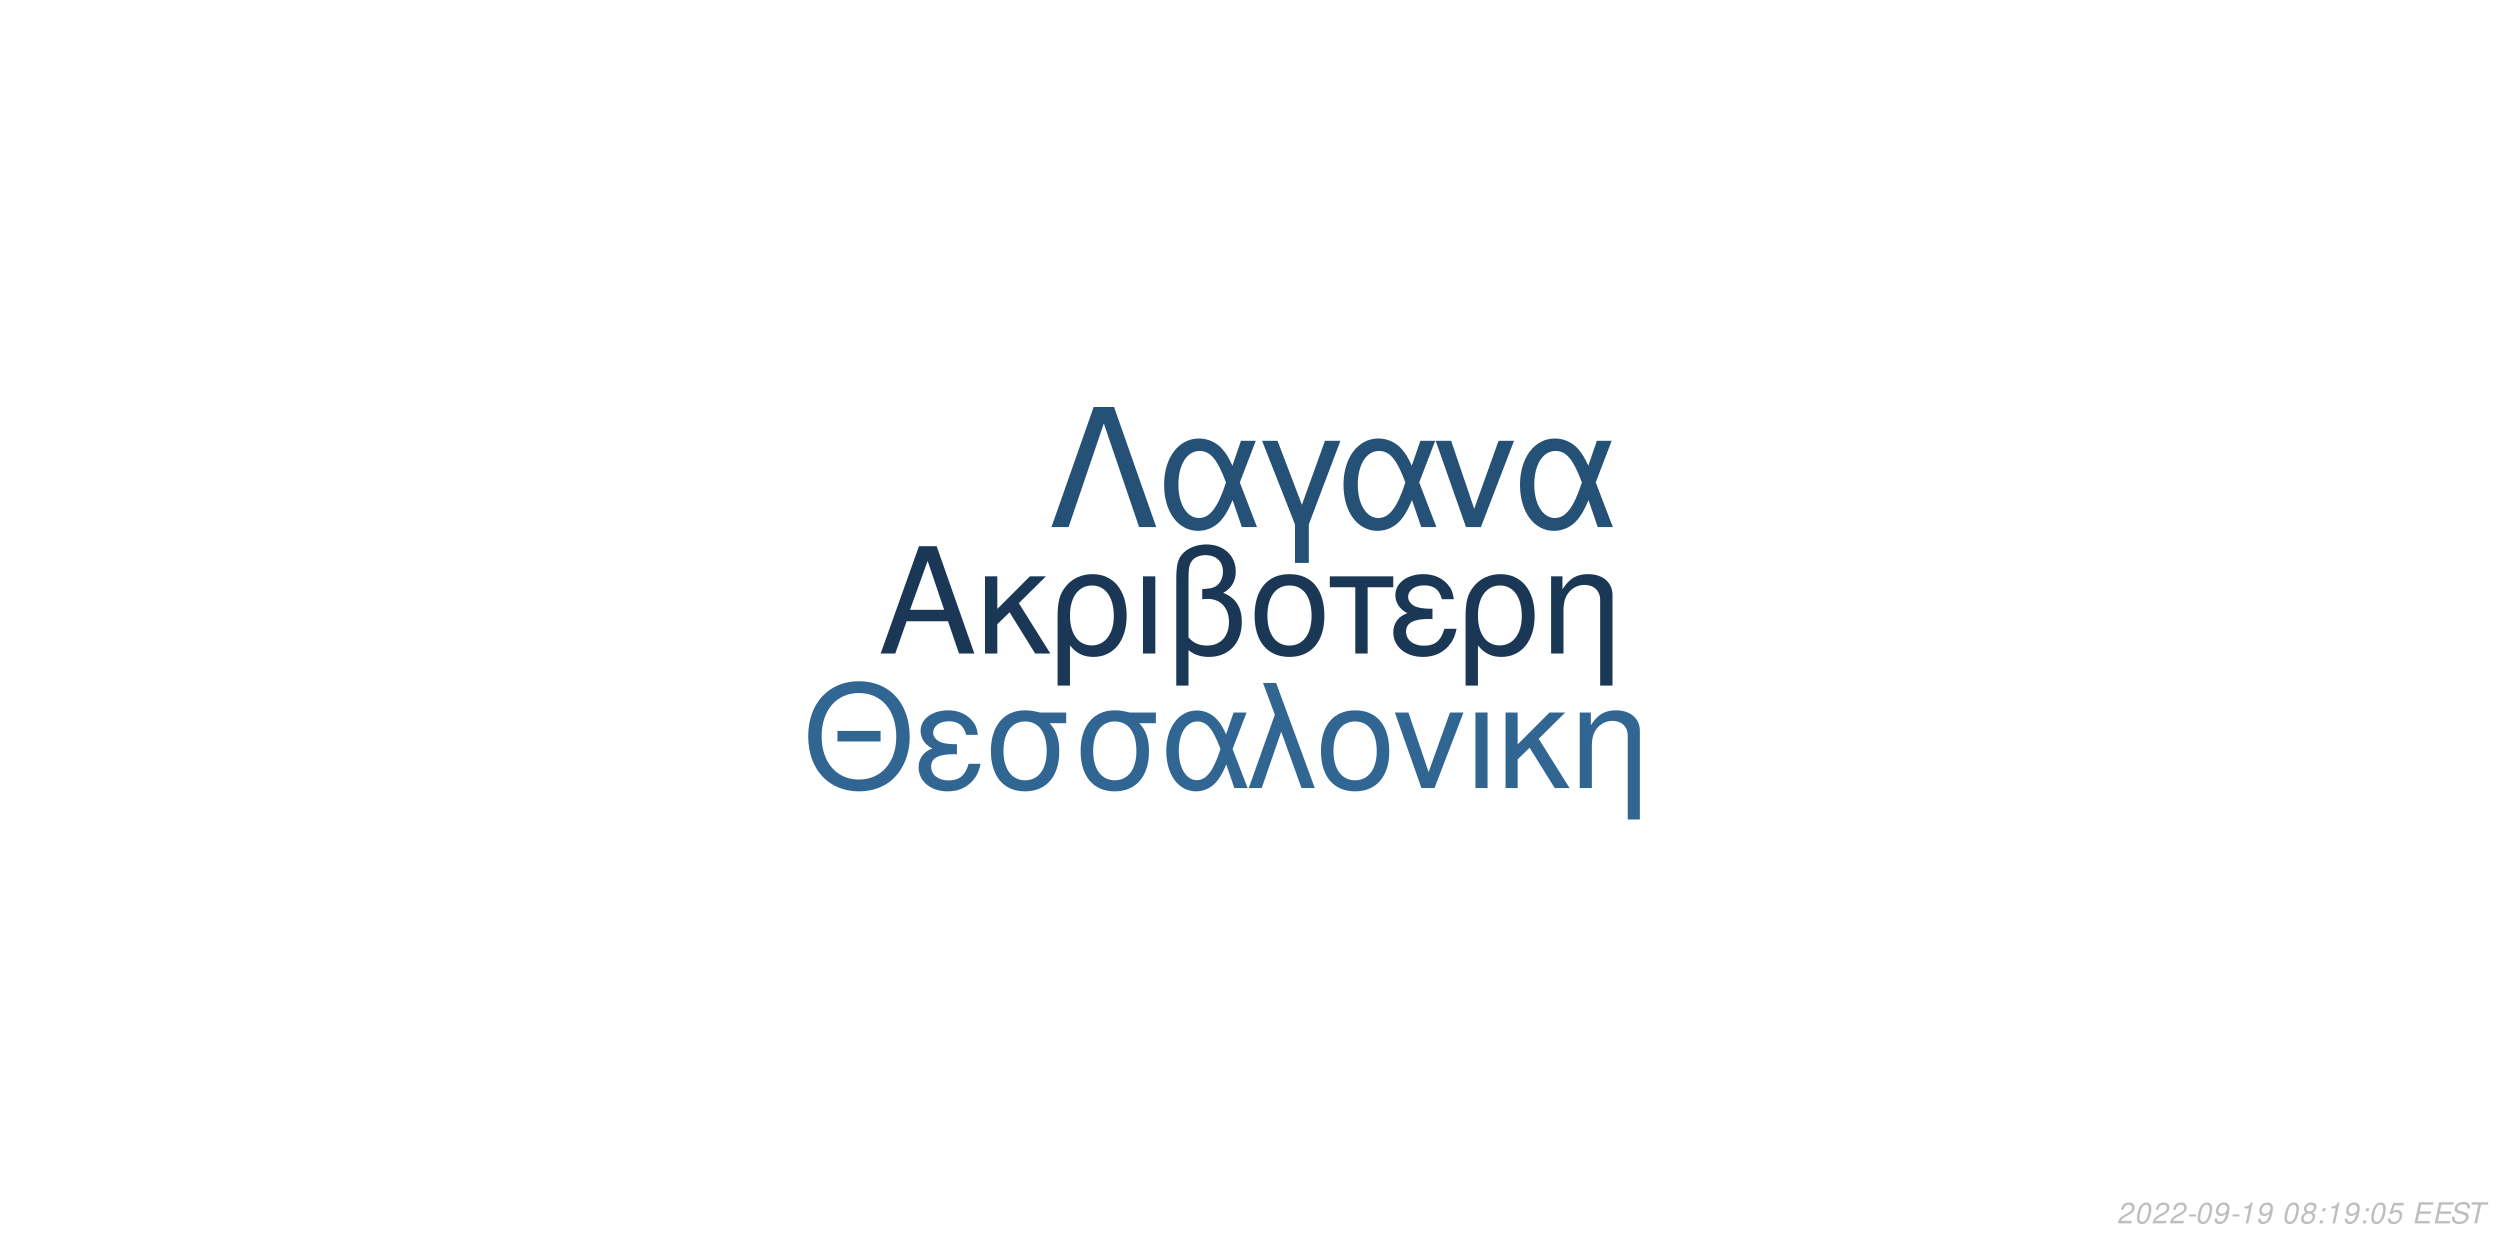
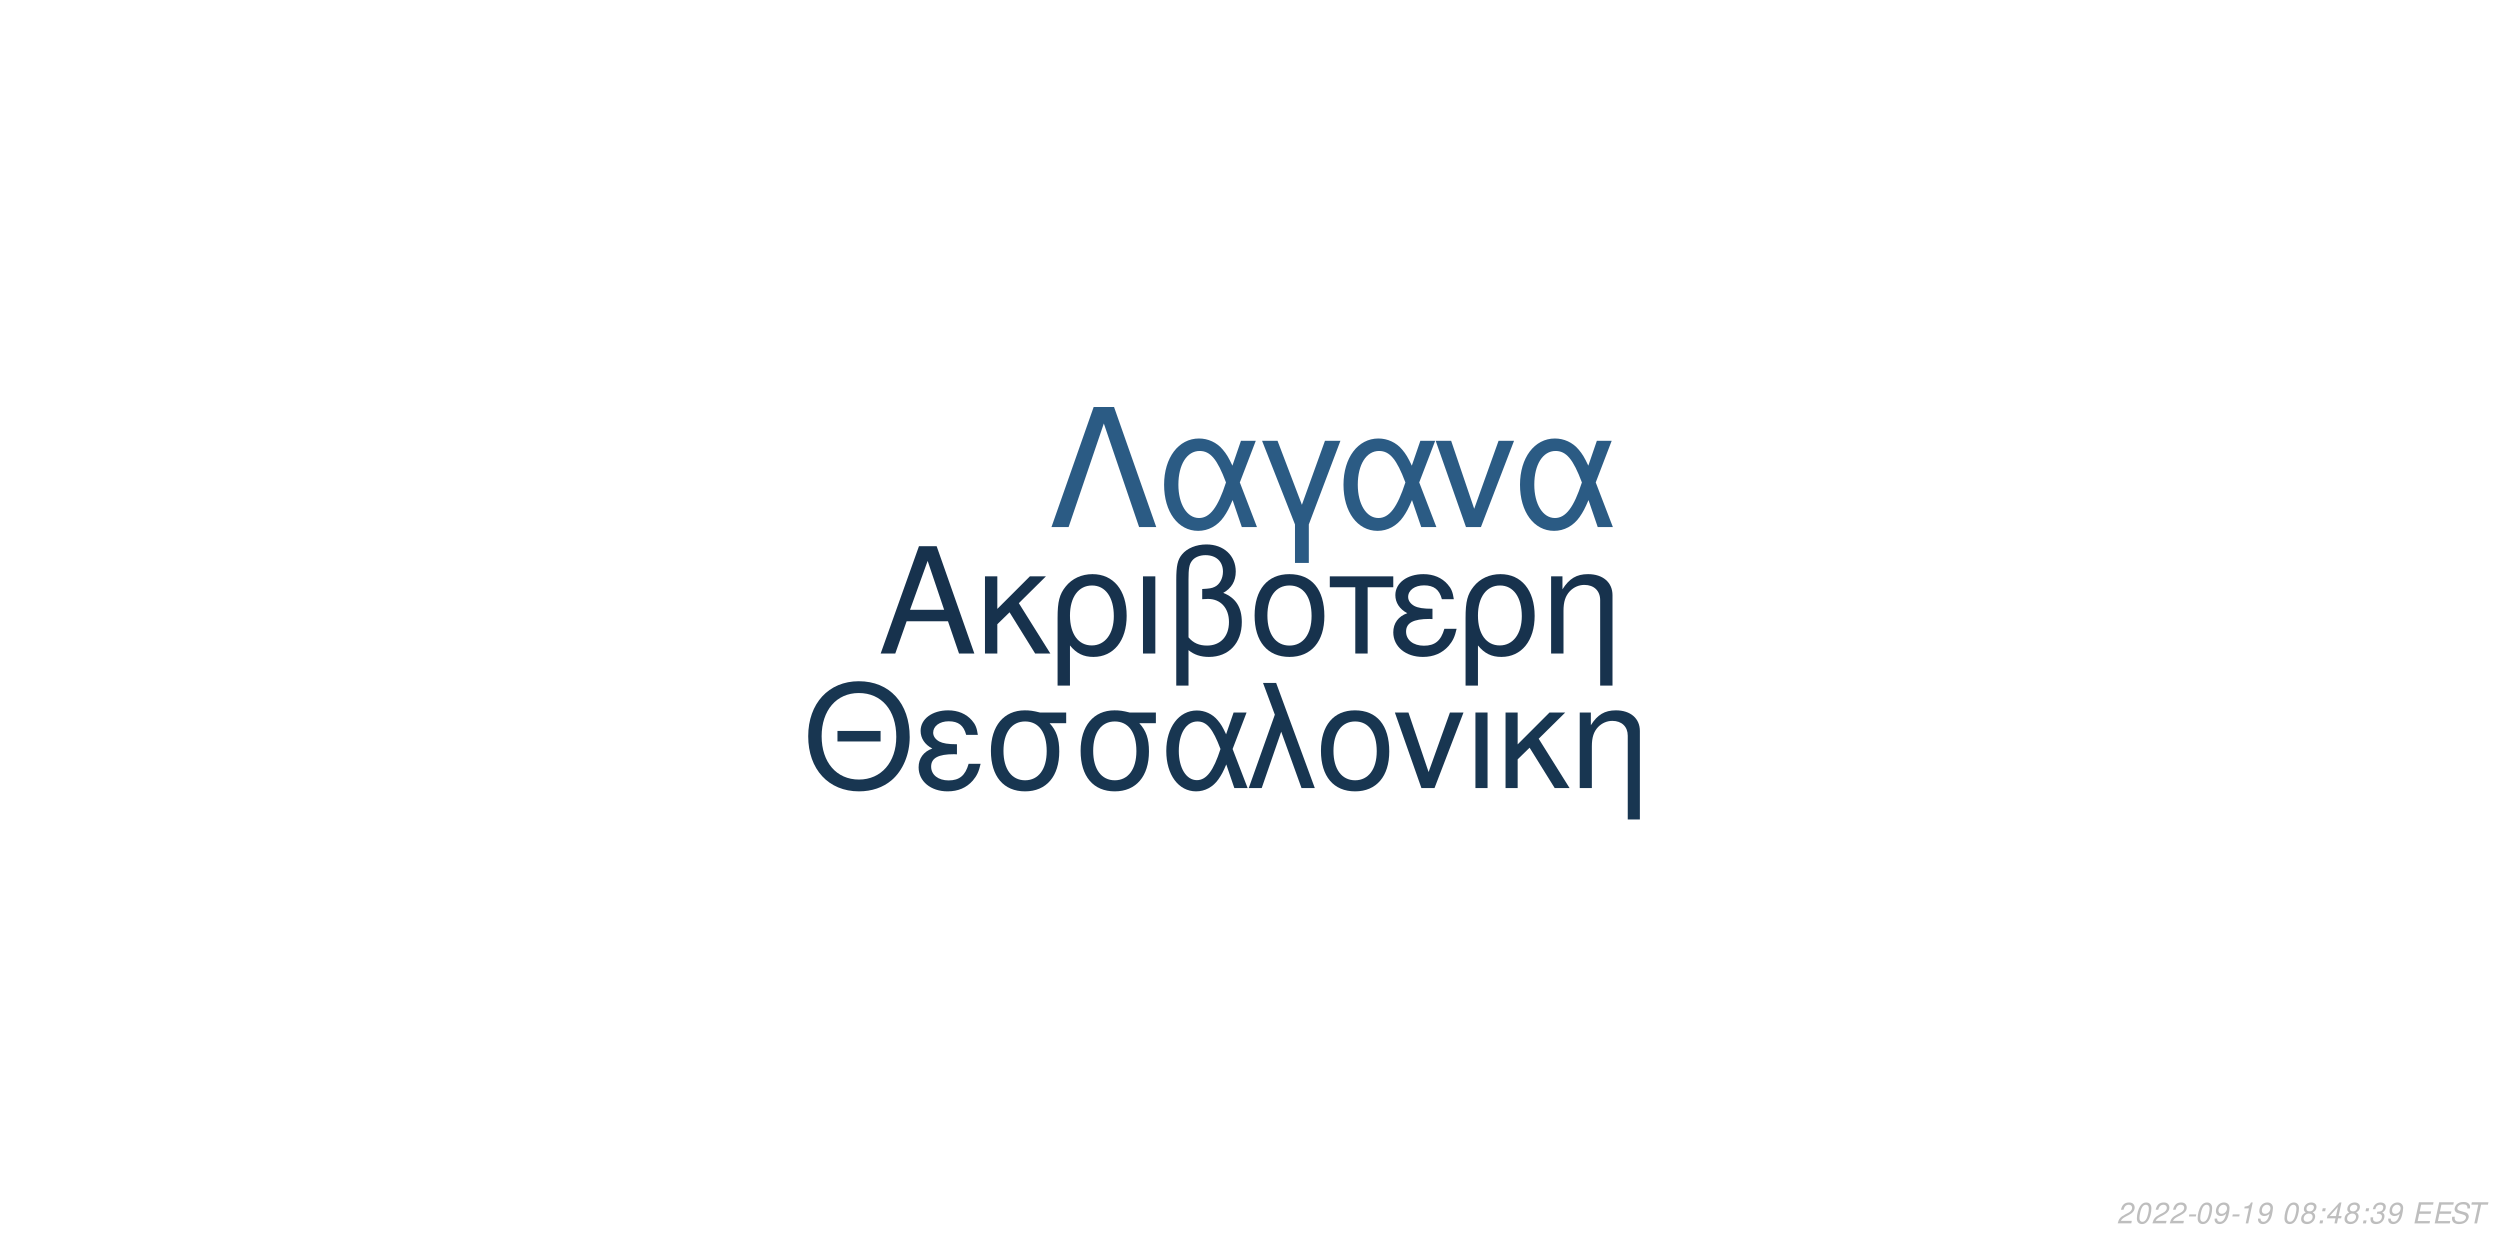
<svg xmlns="http://www.w3.org/2000/svg" xmlns:xlink="http://www.w3.org/1999/xlink" width="864pt" height="432pt" viewBox="0 0 864 432" version="1.1">
  <defs>
    <g>
      <symbol overflow="visible" id="glyph0-0">
        <path style="stroke:none;" d="" />
      </symbol>
      <symbol overflow="visible" id="glyph0-1">
        <path style="stroke:none;" d="M 24.125 -11.141 L 27.938 0 L 33.234 0 L 20.203 -37.094 L 14.094 -37.094 L 0.859 0 L 5.906 0 L 9.828 -11.141 Z M 22.797 -15.109 L 11 -15.109 L 17.094 -32.016 Z M 22.797 -15.109 " />
      </symbol>
      <symbol overflow="visible" id="glyph0-2">
        <path style="stroke:none;" d="M 7.172 -15.422 L 7.172 -26.672 L 2.906 -26.672 L 2.906 0 L 7.172 0 L 7.172 -10.125 L 11.406 -14.25 L 20.25 0 L 25.5 0 L 14.609 -17.406 L 23.969 -26.672 L 18.422 -26.672 Z M 7.172 -15.422 " />
      </symbol>
      <symbol overflow="visible" id="glyph0-3">
        <path style="stroke:none;" d="M 3 11.094 L 7.281 11.094 L 7.281 -2.797 C 9.516 -0.047 11.953 1.172 15.375 1.172 C 22.344 1.172 26.875 -4.422 26.875 -13.031 C 26.875 -21.891 22.297 -27.438 15.062 -27.438 C 11.297 -27.438 7.984 -25.906 5.797 -23.156 C 3.672 -20.516 3 -17.969 3 -12.359 Z M 14.906 -23.516 C 19.547 -23.516 22.438 -19.438 22.438 -12.922 C 22.438 -6.812 19.391 -2.797 14.812 -2.797 C 10.172 -2.797 7.281 -6.766 7.281 -13.125 C 7.281 -19.484 10.234 -23.516 14.906 -23.516 Z M 14.906 -23.516 " />
      </symbol>
      <symbol overflow="visible" id="glyph0-4">
        <path style="stroke:none;" d="M 3.516 0 L 7.781 0 L 7.781 -26.672 L 3.516 -26.672 Z M 3.516 0 " />
      </symbol>
      <symbol overflow="visible" id="glyph0-5">
        <path style="stroke:none;" d="M 4.016 11.094 L 8.25 11.094 L 8.25 -1.172 C 10.172 0.406 12.422 1.172 15.312 1.172 C 22.188 1.172 26.672 -3.609 26.672 -10.891 C 26.672 -15.984 24.578 -19.234 20.25 -20.969 C 23.109 -22.547 24.578 -25.031 24.578 -28.344 C 24.578 -33.844 20.406 -37.703 14.453 -37.703 C 10.938 -37.703 7.734 -36.391 6 -34.25 C 4.484 -32.422 4.016 -30.328 4.016 -25.391 Z M 8.25 -25.656 C 8.25 -29.359 8.5 -30.844 9.469 -32.062 C 10.375 -33.281 12.156 -34 14.094 -34 C 17.812 -34 20.156 -31.812 20.156 -28.297 C 20.156 -25.953 18.984 -23.812 17.297 -23.047 C 16.281 -22.547 15.469 -22.438 12.984 -22.297 L 12.984 -18.781 C 13.734 -18.828 14.344 -18.875 14.969 -18.875 C 19.344 -18.875 22.234 -15.719 22.234 -10.891 C 22.234 -5.906 19.281 -2.75 14.656 -2.75 C 11.953 -2.75 9.922 -3.609 8.25 -5.594 Z M 8.25 -25.656 " />
      </symbol>
      <symbol overflow="visible" id="glyph0-6">
        <path style="stroke:none;" d="M 14.094 -27.438 C 6.562 -27.438 2.094 -22.094 2.094 -13.125 C 2.094 -4.125 6.562 1.172 14.141 1.172 C 21.672 1.172 26.203 -4.172 26.203 -12.922 C 26.203 -22.188 21.828 -27.438 14.094 -27.438 Z M 14.141 -23.516 C 18.938 -23.516 21.781 -19.594 21.781 -12.984 C 21.781 -6.672 18.828 -2.75 14.141 -2.75 C 9.422 -2.75 6.516 -6.672 6.516 -13.125 C 6.516 -19.594 9.422 -23.516 14.141 -23.516 Z M 14.141 -23.516 " />
      </symbol>
      <symbol overflow="visible" id="glyph0-7">
        <path style="stroke:none;" d="M 7.891 0 L 12.156 0 L 12.156 -22.906 L 21.016 -22.906 L 21.016 -26.672 L -0.922 -26.672 L -0.922 -22.906 L 7.891 -22.906 Z M 7.891 0 " />
      </symbol>
      <symbol overflow="visible" id="glyph0-8">
        <path style="stroke:none;" d="M 14.562 -15.469 C 11.344 -15.469 9.562 -15.781 8.297 -16.438 C 6.922 -17.203 6.156 -18.328 6.156 -19.547 C 6.156 -21.891 8.453 -23.562 11.656 -23.562 C 15.062 -23.562 16.953 -22.094 17.812 -18.781 L 21.938 -18.781 C 21.578 -21.266 21.062 -22.5 19.797 -23.922 C 17.812 -26.203 14.906 -27.438 11.453 -27.438 C 5.797 -27.438 1.734 -24.375 1.734 -20.203 C 1.734 -17.609 3.156 -15.375 5.859 -13.938 C 2.797 -12.875 1.016 -10.484 1.016 -7.328 C 1.016 -2.391 5.297 1.172 11.25 1.172 C 14.969 1.172 17.906 -0.109 20.156 -2.641 C 21.578 -4.328 22.297 -5.797 22.906 -8.547 L 18.672 -8.547 C 17.5 -4.422 15.422 -2.703 11.609 -2.703 C 7.938 -2.703 5.438 -4.688 5.438 -7.578 C 5.438 -10.578 7.938 -11.953 13.484 -11.953 C 13.641 -11.953 14.094 -11.953 14.562 -11.906 Z M 14.562 -15.469 " />
      </symbol>
      <symbol overflow="visible" id="glyph0-9">
        <path style="stroke:none;" d="M 3.562 -26.672 L 3.562 0 L 7.844 0 L 7.844 -14.703 C 7.844 -17.906 8.5 -19.891 10.031 -21.531 C 11.406 -22.953 13.188 -23.719 15.062 -23.719 C 18.375 -23.719 20.516 -21.672 20.516 -18.469 L 20.516 11.094 L 24.781 11.094 L 24.781 -20.156 C 24.781 -24.578 21.469 -27.438 16.328 -27.438 C 12.359 -27.438 9.828 -25.906 7.484 -22.188 L 7.484 -26.672 Z M 3.562 -26.672 " />
      </symbol>
      <symbol overflow="visible" id="glyph1-0">
        <path style="stroke:none;" d="" />
      </symbol>
      <symbol overflow="visible" id="glyph1-1">
        <path style="stroke:none;" d="M 26.859 -19.734 L 11.953 -19.734 L 11.953 -16.094 L 26.859 -16.094 Z M 19.328 -36.922 C 8.922 -36.922 1.844 -29.25 1.844 -17.891 C 1.844 -6.484 8.875 1.141 19.391 1.141 C 23.812 1.141 27.703 -0.203 30.641 -2.688 C 34.578 -6.031 36.922 -11.656 36.922 -17.594 C 36.922 -29.297 30 -36.922 19.328 -36.922 Z M 19.328 -32.844 C 27.203 -32.844 32.281 -26.906 32.281 -17.688 C 32.281 -8.922 27.062 -2.938 19.391 -2.938 C 11.609 -2.938 6.484 -8.922 6.484 -17.891 C 6.484 -26.859 11.609 -32.844 19.328 -32.844 Z M 19.328 -32.844 " />
      </symbol>
      <symbol overflow="visible" id="glyph1-2">
        <path style="stroke:none;" d="M 14.25 -15.141 C 11.109 -15.141 9.375 -15.453 8.125 -16.094 C 6.781 -16.844 6.031 -17.938 6.031 -19.141 C 6.031 -21.422 8.266 -23.078 11.406 -23.078 C 14.75 -23.078 16.594 -21.625 17.438 -18.391 L 21.469 -18.391 C 21.125 -20.828 20.625 -22.031 19.391 -23.422 C 17.438 -25.656 14.594 -26.859 11.219 -26.859 C 5.688 -26.859 1.688 -23.875 1.688 -19.781 C 1.688 -17.234 3.094 -15.047 5.734 -13.656 C 2.734 -12.609 1 -10.266 1 -7.172 C 1 -2.344 5.188 1.141 11.016 1.141 C 14.656 1.141 17.547 -0.094 19.734 -2.594 C 21.125 -4.234 21.828 -5.688 22.422 -8.375 L 18.281 -8.375 C 17.141 -4.328 15.094 -2.641 11.359 -2.641 C 7.766 -2.641 5.328 -4.578 5.328 -7.422 C 5.328 -10.359 7.766 -11.703 13.203 -11.703 C 13.359 -11.703 13.797 -11.703 14.25 -11.656 Z M 14.25 -15.141 " />
      </symbol>
      <symbol overflow="visible" id="glyph1-3">
        <path style="stroke:none;" d="M 29 -26.109 L 19.938 -26.109 C 17.594 -26.703 16.438 -26.859 14.703 -26.859 C 7.469 -26.859 2.984 -21.469 2.984 -12.859 C 2.984 -4.031 7.375 1.141 14.797 1.141 C 22.172 1.141 26.609 -4.078 26.609 -12.656 C 26.609 -17.047 25.656 -19.828 23.266 -22.422 L 29 -22.422 Z M 14.797 -23.016 C 19.531 -23.016 22.266 -19.234 22.266 -12.75 C 22.266 -6.531 19.438 -2.688 14.797 -2.688 C 10.172 -2.688 7.328 -6.531 7.328 -12.859 C 7.328 -19.188 10.172 -23.016 14.797 -23.016 Z M 14.797 -23.016 " />
      </symbol>
      <symbol overflow="visible" id="glyph1-4">
        <path style="stroke:none;" d="M 29.344 -26.109 L 24.859 -26.109 L 22.266 -18.578 C 21.125 -21.031 20.484 -22.125 19.328 -23.469 C 17.547 -25.609 14.906 -26.812 12.156 -26.812 C 5.984 -26.812 1.594 -20.984 1.594 -12.812 C 1.594 -4.578 5.828 1.141 11.906 1.141 C 14.953 1.141 17.734 -0.344 19.625 -3.047 C 20.672 -4.531 21.281 -5.688 22.328 -8.172 L 25.109 0 L 29.703 0 L 24.516 -13.5 Z M 20.328 -13.5 C 17.891 -5.922 15.453 -2.734 12.156 -2.734 C 8.516 -2.734 5.922 -6.922 5.922 -12.812 C 5.922 -18.938 8.516 -23.016 12.359 -23.016 C 15.594 -23.016 17.688 -20.531 20.328 -13.5 Z M 20.328 -13.5 " />
      </symbol>
      <symbol overflow="visible" id="glyph1-5">
        <path style="stroke:none;" d="M 1.094 0 L 5.578 0 L 12.312 -19.484 L 19.328 0 L 23.922 0 L 10.562 -36.328 L 6.031 -36.328 L 10.109 -25.359 Z M 1.094 0 " />
      </symbol>
      <symbol overflow="visible" id="glyph1-6">
        <path style="stroke:none;" d="M 13.797 -26.859 C 6.422 -26.859 2.047 -21.625 2.047 -12.859 C 2.047 -4.031 6.422 1.141 13.859 1.141 C 21.234 1.141 25.656 -4.078 25.656 -12.656 C 25.656 -21.719 21.375 -26.859 13.797 -26.859 Z M 13.859 -23.016 C 18.531 -23.016 21.328 -19.188 21.328 -12.703 C 21.328 -6.531 18.438 -2.688 13.859 -2.688 C 9.219 -2.688 6.375 -6.531 6.375 -12.859 C 6.375 -19.188 9.219 -23.016 13.859 -23.016 Z M 13.859 -23.016 " />
      </symbol>
      <symbol overflow="visible" id="glyph1-7">
        <path style="stroke:none;" d="M 14.297 0 L 24.312 -26.109 L 19.625 -26.109 L 12.25 -5.531 L 5.281 -26.109 L 0.594 -26.109 L 9.766 0 Z M 14.297 0 " />
      </symbol>
      <symbol overflow="visible" id="glyph1-8">
        <path style="stroke:none;" d="M 3.438 0 L 7.625 0 L 7.625 -26.109 L 3.438 -26.109 Z M 3.438 0 " />
      </symbol>
      <symbol overflow="visible" id="glyph1-9">
        <path style="stroke:none;" d="M 7.031 -15.094 L 7.031 -26.109 L 2.844 -26.109 L 2.844 0 L 7.031 0 L 7.031 -9.922 L 11.156 -13.953 L 19.828 0 L 24.969 0 L 14.297 -17.047 L 23.469 -26.109 L 18.031 -26.109 Z M 7.031 -15.094 " />
      </symbol>
      <symbol overflow="visible" id="glyph1-10">
        <path style="stroke:none;" d="M 3.484 -26.109 L 3.484 0 L 7.672 0 L 7.672 -14.406 C 7.672 -17.547 8.328 -19.484 9.812 -21.078 C 11.156 -22.469 12.906 -23.219 14.75 -23.219 C 17.984 -23.219 20.078 -21.234 20.078 -18.094 L 20.078 10.859 L 24.266 10.859 L 24.266 -19.734 C 24.266 -24.062 21.031 -26.859 16 -26.859 C 12.109 -26.859 9.609 -25.359 7.328 -21.719 L 7.328 -26.109 Z M 3.484 -26.109 " />
      </symbol>
      <symbol overflow="visible" id="glyph2-0">
        <path style="stroke:none;" d="" />
      </symbol>
      <symbol overflow="visible" id="glyph2-1">
        <path style="stroke:none;" d="M 22.531 -41.484 L 15.484 -41.484 L 0.906 0 L 6.828 0 L 19 -35.797 L 31.188 0 L 37.109 0 Z M 22.531 -41.484 " />
      </symbol>
      <symbol overflow="visible" id="glyph2-2">
        <path style="stroke:none;" d="M 33.516 -29.812 L 28.391 -29.812 L 25.438 -21.219 C 24.125 -24.016 23.391 -25.266 22.078 -26.797 C 20.031 -29.25 17.016 -30.609 13.891 -30.609 C 6.828 -30.609 1.828 -23.953 1.828 -14.625 C 1.828 -5.234 6.656 1.312 13.594 1.312 C 17.078 1.312 20.266 -0.391 22.422 -3.469 C 23.609 -5.172 24.297 -6.484 25.5 -9.328 L 28.688 0 L 33.922 0 L 28 -15.422 Z M 23.219 -15.422 C 20.422 -6.766 17.641 -3.125 13.891 -3.125 C 9.734 -3.125 6.766 -7.906 6.766 -14.625 C 6.766 -21.625 9.734 -26.297 14.109 -26.297 C 17.812 -26.297 20.203 -23.453 23.219 -15.422 Z M 23.219 -15.422 " />
      </symbol>
      <symbol overflow="visible" id="glyph2-3">
        <path style="stroke:none;" d="M 12.062 12.406 L 16.844 12.406 L 16.844 -0.906 L 27.766 -29.812 L 22.422 -29.812 L 14.453 -7.688 L 6.031 -29.812 L 0.688 -29.812 L 12.062 -0.906 Z M 12.062 12.406 " />
      </symbol>
      <symbol overflow="visible" id="glyph2-4">
        <path style="stroke:none;" d="M 16.328 0 L 27.766 -29.812 L 22.422 -29.812 L 14 -6.312 L 6.031 -29.812 L 0.688 -29.812 L 11.156 0 Z M 16.328 0 " />
      </symbol>
      <symbol overflow="visible" id="glyph3-0">
        <path style="stroke:none;" d="" />
      </symbol>
      <symbol overflow="visible" id="glyph3-1">
        <path style="stroke:none;" d="M 5.234 -0.875 L 1.469 -0.875 C 1.641 -1.375 2.203 -1.891 3.109 -2.344 L 4.234 -2.938 C 5.562 -3.625 6.219 -4.469 6.219 -5.484 C 6.219 -5.938 6.062 -6.359 5.797 -6.656 C 5.469 -7.047 4.984 -7.234 4.312 -7.234 C 2.766 -7.234 1.891 -6.453 1.484 -4.734 L 2.375 -4.734 C 2.484 -5.188 2.609 -5.484 2.797 -5.75 C 3.094 -6.203 3.609 -6.453 4.188 -6.453 C 4.891 -6.453 5.344 -6.031 5.344 -5.375 C 5.344 -4.703 4.859 -4.094 4.016 -3.656 L 2.984 -3.125 C 1.234 -2.188 0.797 -1.656 0.344 -0.016 L 5.047 -0.016 Z M 5.234 -0.875 " />
      </symbol>
      <symbol overflow="visible" id="glyph3-2">
        <path style="stroke:none;" d="M 4.203 -7.234 C 3.375 -7.234 2.688 -6.812 2.125 -5.984 C 1.484 -5.047 0.984 -3.188 0.984 -1.734 C 0.984 -1.109 1.172 -0.562 1.484 -0.266 C 1.797 0.047 2.281 0.234 2.766 0.234 C 3.625 0.234 4.281 -0.156 4.859 -1.016 C 5.516 -1.953 6 -3.797 6 -5.266 C 6 -6.5 5.328 -7.234 4.203 -7.234 Z M 4.094 -6.453 C 4.734 -6.453 5.125 -5.984 5.125 -5.156 C 5.125 -4.203 4.781 -2.625 4.406 -1.812 C 3.984 -0.938 3.516 -0.547 2.875 -0.547 C 2.25 -0.547 1.875 -1.031 1.875 -1.828 C 1.875 -2.797 2.203 -4.344 2.594 -5.203 C 2.984 -6.047 3.453 -6.453 4.094 -6.453 Z M 4.094 -6.453 " />
      </symbol>
      <symbol overflow="visible" id="glyph3-3">
        <path style="stroke:none;" d="M 3.516 -3.125 L 1.125 -3.125 L 0.969 -2.406 L 3.359 -2.406 Z M 3.516 -3.125 " />
      </symbol>
      <symbol overflow="visible" id="glyph3-4">
        <path style="stroke:none;" d="M 0.844 -1.656 C 0.844 -1.547 0.844 -1.438 0.844 -1.375 C 0.844 -0.406 1.531 0.234 2.578 0.234 C 3.203 0.234 3.766 0.016 4.297 -0.438 C 4.938 -1 5.312 -1.656 5.594 -2.719 C 5.844 -3.672 6.016 -4.766 6.016 -5.375 C 6.016 -5.844 5.844 -6.328 5.547 -6.656 C 5.203 -7.031 4.703 -7.234 4.062 -7.234 C 2.516 -7.234 1.297 -5.938 1.297 -4.266 C 1.297 -3.203 1.984 -2.547 3.047 -2.547 C 3.484 -2.547 3.953 -2.672 4.281 -2.891 C 4.406 -2.984 4.547 -3.078 4.828 -3.344 C 4.438 -1.484 3.703 -0.547 2.703 -0.547 C 2.109 -0.547 1.719 -0.938 1.719 -1.547 L 1.719 -1.656 Z M 3.953 -6.453 C 4.625 -6.453 5.141 -5.953 5.141 -5.281 C 5.141 -4.188 4.312 -3.312 3.297 -3.312 C 2.594 -3.312 2.172 -3.734 2.172 -4.453 C 2.172 -5.562 2.984 -6.453 3.953 -6.453 Z M 3.953 -6.453 " />
      </symbol>
      <symbol overflow="visible" id="glyph3-5">
        <path style="stroke:none;" d="M 3.703 -5.188 L 2.594 0 L 3.469 0 L 5.016 -7.234 L 4.438 -7.234 C 3.906 -6.156 3.688 -6.016 2.234 -5.812 L 2.109 -5.188 Z M 3.703 -5.188 " />
      </symbol>
      <symbol overflow="visible" id="glyph3-6">
        <path style="stroke:none;" d="" />
      </symbol>
      <symbol overflow="visible" id="glyph3-7">
        <path style="stroke:none;" d="M 4.766 -3.797 C 5.078 -3.969 5.234 -4.078 5.438 -4.234 C 5.812 -4.594 6.062 -5.172 6.062 -5.734 C 6.062 -6.625 5.344 -7.234 4.266 -7.234 C 2.812 -7.234 1.703 -6.219 1.703 -4.875 C 1.703 -4.406 1.875 -4.125 2.359 -3.812 C 1.297 -3.312 0.75 -2.516 0.75 -1.469 C 0.75 -0.438 1.547 0.234 2.812 0.234 C 3.656 0.234 4.359 -0.094 4.938 -0.734 C 5.359 -1.234 5.609 -1.859 5.609 -2.438 C 5.609 -3.047 5.312 -3.516 4.766 -3.797 Z M 4.109 -6.453 C 4.797 -6.453 5.188 -6.125 5.188 -5.578 C 5.188 -5.266 5.062 -4.922 4.859 -4.672 C 4.562 -4.312 4.188 -4.156 3.656 -4.156 C 2.984 -4.156 2.594 -4.453 2.594 -4.984 C 2.594 -5.859 3.203 -6.453 4.109 -6.453 Z M 3.453 -3.406 C 4.234 -3.406 4.734 -2.984 4.734 -2.312 C 4.734 -1.312 3.922 -0.547 2.875 -0.547 C 2.125 -0.547 1.625 -0.969 1.625 -1.625 C 1.625 -2.609 2.438 -3.406 3.453 -3.406 Z M 3.453 -3.406 " />
      </symbol>
      <symbol overflow="visible" id="glyph3-8">
        <path style="stroke:none;" d="M 2.359 -1.031 L 1.312 -1.031 L 1.094 0 L 2.141 0 Z M 3.266 -5.234 L 2.219 -5.234 L 2 -4.203 L 3.047 -4.203 Z M 3.266 -5.234 " />
      </symbol>
      <symbol overflow="visible" id="glyph3-9">
-         <path style="stroke:none;" d="M 6.297 -7.094 L 2.594 -7.094 L 1.234 -3.234 L 2.047 -3.234 C 2.656 -3.766 2.938 -3.906 3.531 -3.906 C 4.328 -3.906 4.797 -3.453 4.797 -2.688 C 4.797 -1.438 3.969 -0.547 2.828 -0.547 C 2.031 -0.547 1.609 -0.938 1.578 -1.734 L 0.703 -1.734 L 0.703 -1.516 C 0.703 -0.938 0.844 -0.547 1.188 -0.266 C 1.562 0.062 2.078 0.234 2.703 0.234 C 3.656 0.234 4.391 -0.156 4.984 -0.922 C 5.422 -1.5 5.672 -2.234 5.672 -2.953 C 5.672 -4 4.938 -4.672 3.812 -4.672 C 3.328 -4.672 2.906 -4.547 2.406 -4.234 L 3.109 -6.219 L 6.109 -6.219 Z M 6.297 -7.094 " />
+         <path style="stroke:none;" d="M 3.625 -1.75 L 3.266 0 L 4.141 0 L 4.516 -1.75 L 5.562 -1.75 L 5.734 -2.531 L 4.688 -2.531 L 5.688 -7.234 L 5.016 -7.234 L 0.844 -2.672 L 0.641 -1.75 Z M 3.797 -2.531 L 1.594 -2.531 L 4.469 -5.703 Z M 3.797 -2.531 " />
      </symbol>
      <symbol overflow="visible" id="glyph3-10">
+         <path style="stroke:none;" d="M 2.922 -3.312 C 3.125 -3.344 3.234 -3.344 3.375 -3.344 C 4.203 -3.344 4.688 -3 4.688 -2.406 C 4.688 -1.312 3.906 -0.547 2.781 -0.547 C 2.047 -0.547 1.594 -0.938 1.594 -1.562 C 1.594 -1.719 1.609 -1.844 1.656 -2.094 L 0.766 -2.094 C 0.734 -1.797 0.719 -1.641 0.719 -1.469 C 0.719 -0.375 1.406 0.234 2.641 0.234 C 3.547 0.234 4.297 -0.078 4.812 -0.656 C 5.266 -1.156 5.562 -1.875 5.562 -2.547 C 5.562 -3.125 5.344 -3.453 4.797 -3.734 C 5.641 -4.234 6.016 -4.844 6.016 -5.734 C 6.016 -6.656 5.312 -7.234 4.203 -7.234 C 3.375 -7.234 2.672 -6.938 2.188 -6.375 C 1.891 -6.031 1.703 -5.641 1.516 -4.906 L 2.391 -4.906 C 2.5 -5.359 2.594 -5.594 2.734 -5.812 C 3.047 -6.234 3.516 -6.453 4.078 -6.453 C 4.734 -6.453 5.141 -6.125 5.141 -5.578 C 5.141 -5.188 5.016 -4.797 4.797 -4.547 C 4.516 -4.234 4 -4.062 3.266 -4.062 L 3.078 -4.062 Z M 2.922 -3.312 " />
+       </symbol>
+       <symbol overflow="visible" id="glyph3-11">
        <path style="stroke:none;" d="M 2.547 -3.312 L 6.5 -3.312 L 6.688 -4.141 L 2.719 -4.141 L 3.219 -6.469 L 7.344 -6.469 L 7.516 -7.297 L 2.453 -7.297 L 0.906 0 L 6.125 0 L 6.297 -0.812 L 2.016 -0.812 Z M 2.547 -3.312 " />
      </symbol>
-       <symbol overflow="visible" id="glyph3-11">
+       <symbol overflow="visible" id="glyph3-12">
        <path style="stroke:none;" d="M 7.062 -5.156 C 7.125 -5.438 7.141 -5.562 7.141 -5.703 C 7.141 -6.156 6.938 -6.594 6.594 -6.891 C 6.188 -7.25 5.656 -7.406 4.875 -7.406 C 3.844 -7.406 3.047 -7.125 2.5 -6.562 C 2.094 -6.141 1.781 -5.438 1.781 -4.922 C 1.781 -4.297 2.219 -3.766 2.891 -3.562 L 4.594 -3.094 C 5.406 -2.859 5.734 -2.578 5.734 -2.094 C 5.734 -1.781 5.547 -1.406 5.266 -1.141 C 4.844 -0.766 4.266 -0.578 3.453 -0.578 C 2.328 -0.578 1.812 -0.984 1.812 -1.906 C 1.812 -2.047 1.812 -2.125 1.844 -2.312 L 0.984 -2.312 C 0.906 -2.062 0.891 -1.906 0.891 -1.688 C 0.891 -0.484 1.797 0.234 3.297 0.234 C 4.359 0.234 5.234 -0.062 5.812 -0.609 C 6.344 -1.078 6.688 -1.797 6.688 -2.375 C 6.688 -2.641 6.609 -2.906 6.453 -3.156 C 6.234 -3.5 5.938 -3.703 5.469 -3.828 L 3.75 -4.312 C 2.984 -4.547 2.734 -4.734 2.734 -5.188 C 2.734 -5.547 2.875 -5.844 3.188 -6.109 C 3.547 -6.438 4.031 -6.594 4.703 -6.594 C 5.266 -6.594 5.688 -6.484 5.906 -6.297 C 6.094 -6.125 6.219 -5.797 6.219 -5.516 C 6.219 -5.422 6.203 -5.344 6.188 -5.156 Z M 7.062 -5.156 " />
      </symbol>
-       <symbol overflow="visible" id="glyph3-12">
+       <symbol overflow="visible" id="glyph3-13">
        <path style="stroke:none;" d="M 4.938 -6.469 L 7.312 -6.469 L 7.484 -7.297 L 1.75 -7.297 L 1.578 -6.469 L 3.984 -6.469 L 2.609 0 L 3.547 0 Z M 4.938 -6.469 " />
      </symbol>
    </g>
  </defs>
  <g id="surface1">
    <rect x="0" y="0" width="864" height="432" style="fill:rgb(100%,100%,100%);fill-opacity:1;stroke:none;" />
-     <g style="fill:rgb(10.196%,21.961%,33.333%);fill-opacity:1;">
+     <g style="fill:rgb(9.02%,19.608%,30.196%);fill-opacity:1;">
      <use xlink:href="#glyph0-1" x="303.5" y="225.861" />
      <use xlink:href="#glyph0-2" x="337.5" y="225.861" />
      <use xlink:href="#glyph0-3" x="362.5" y="225.861" />
      <use xlink:href="#glyph0-4" x="391.5" y="225.861" />
      <use xlink:href="#glyph0-5" x="402.5" y="225.861" />
      <use xlink:href="#glyph0-6" x="431.5" y="225.861" />
      <use xlink:href="#glyph0-7" x="460.5" y="225.861" />
      <use xlink:href="#glyph0-8" x="480.5" y="225.861" />
      <use xlink:href="#glyph0-3" x="503.5" y="225.861" />
      <use xlink:href="#glyph0-9" x="532.5" y="225.861" />
    </g>
-     <g style="fill:rgb(19.216%,40%,57.647%);fill-opacity:1;">
+     <g style="fill:rgb(9.412%,21.176%,31.765%);fill-opacity:1;">
      <use xlink:href="#glyph1-1" x="277.473" y="272.354" />
      <use xlink:href="#glyph1-2" x="316.473" y="272.354" />
      <use xlink:href="#glyph1-3" x="339.473" y="272.354" />
      <use xlink:href="#glyph1-3" x="370.473" y="272.354" />
      <use xlink:href="#glyph1-4" x="401.473" y="272.354" />
      <use xlink:href="#glyph1-5" x="430.473" y="272.354" />
      <use xlink:href="#glyph1-6" x="454.473" y="272.354" />
      <use xlink:href="#glyph1-7" x="481.473" y="272.354" />
      <use xlink:href="#glyph1-8" x="506.473" y="272.354" />
      <use xlink:href="#glyph1-9" x="517.473" y="272.354" />
      <use xlink:href="#glyph1-10" x="542.473" y="272.354" />
    </g>
-     <g style="fill:rgb(14.902%,31.765%,46.275%);fill-opacity:1;">
+     <g style="fill:rgb(16.863%,35.686%,51.765%);fill-opacity:1;">
      <use xlink:href="#glyph2-1" x="362.484" y="182.152" />
      <use xlink:href="#glyph2-2" x="400.484" y="182.152" />
      <use xlink:href="#glyph2-3" x="435.484" y="182.152" />
      <use xlink:href="#glyph2-2" x="462.484" y="182.152" />
      <use xlink:href="#glyph2-4" x="495.484" y="182.152" />
      <use xlink:href="#glyph2-2" x="523.484" y="182.152" />
    </g>
    <g style="fill:rgb(74.51%,74.51%,74.51%);fill-opacity:1;">
      <use xlink:href="#glyph3-1" x="731.52" y="422.81" />
      <use xlink:href="#glyph3-2" x="737.52" y="422.81" />
      <use xlink:href="#glyph3-1" x="743.52" y="422.81" />
      <use xlink:href="#glyph3-1" x="749.52" y="422.81" />
      <use xlink:href="#glyph3-3" x="755.52" y="422.81" />
      <use xlink:href="#glyph3-2" x="758.52" y="422.81" />
      <use xlink:href="#glyph3-4" x="764.52" y="422.81" />
      <use xlink:href="#glyph3-3" x="770.52" y="422.81" />
      <use xlink:href="#glyph3-5" x="773.52" y="422.81" />
      <use xlink:href="#glyph3-4" x="779.52" y="422.81" />
      <use xlink:href="#glyph3-6" x="785.52" y="422.81" />
      <use xlink:href="#glyph3-2" x="788.52" y="422.81" />
      <use xlink:href="#glyph3-7" x="794.52" y="422.81" />
      <use xlink:href="#glyph3-8" x="800.52" y="422.81" />
-       <use xlink:href="#glyph3-5" x="803.52" y="422.81" />
-       <use xlink:href="#glyph3-4" x="809.52" y="422.81" />
+       <use xlink:href="#glyph3-9" x="803.52" y="422.81" />
+       <use xlink:href="#glyph3-7" x="809.52" y="422.81" />
      <use xlink:href="#glyph3-8" x="815.52" y="422.81" />
-       <use xlink:href="#glyph3-2" x="818.52" y="422.81" />
-       <use xlink:href="#glyph3-9" x="824.52" y="422.81" />
+       <use xlink:href="#glyph3-10" x="818.52" y="422.81" />
+       <use xlink:href="#glyph3-4" x="824.52" y="422.81" />
      <use xlink:href="#glyph3-6" x="830.52" y="422.81" />
-       <use xlink:href="#glyph3-10" x="833.52" y="422.81" />
-       <use xlink:href="#glyph3-10" x="840.52" y="422.81" />
-       <use xlink:href="#glyph3-11" x="846.52" y="422.81" />
-       <use xlink:href="#glyph3-12" x="852.52" y="422.81" />
+       <use xlink:href="#glyph3-11" x="833.52" y="422.81" />
+       <use xlink:href="#glyph3-11" x="840.52" y="422.81" />
+       <use xlink:href="#glyph3-12" x="846.52" y="422.81" />
+       <use xlink:href="#glyph3-13" x="852.52" y="422.81" />
    </g>
  </g>
</svg>
